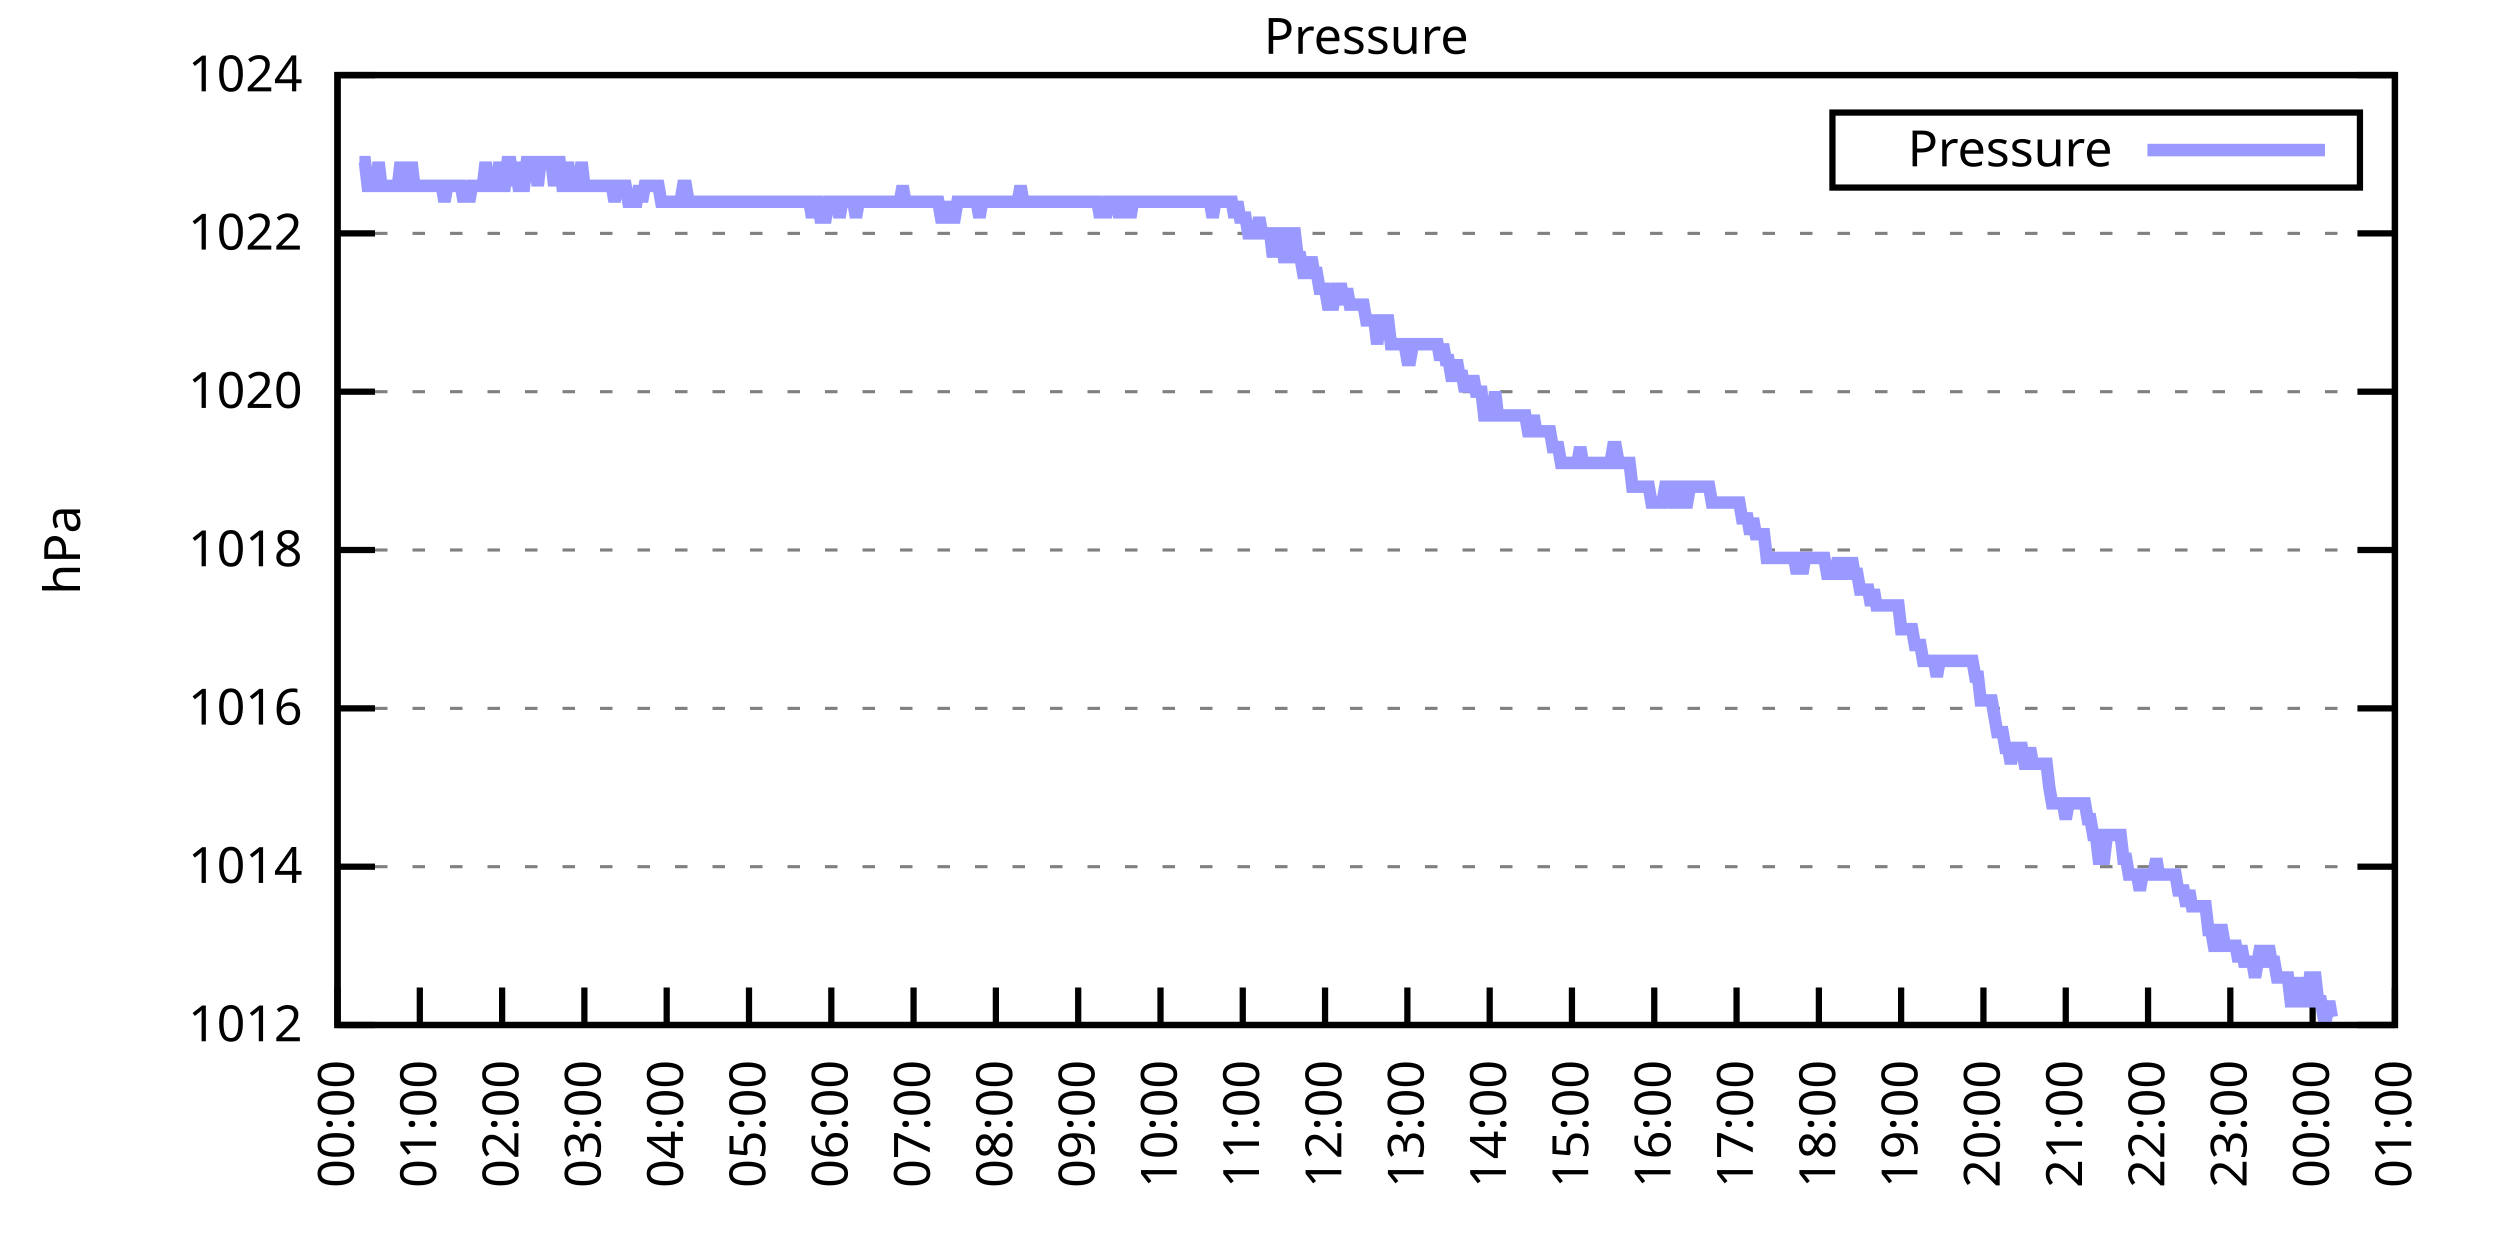
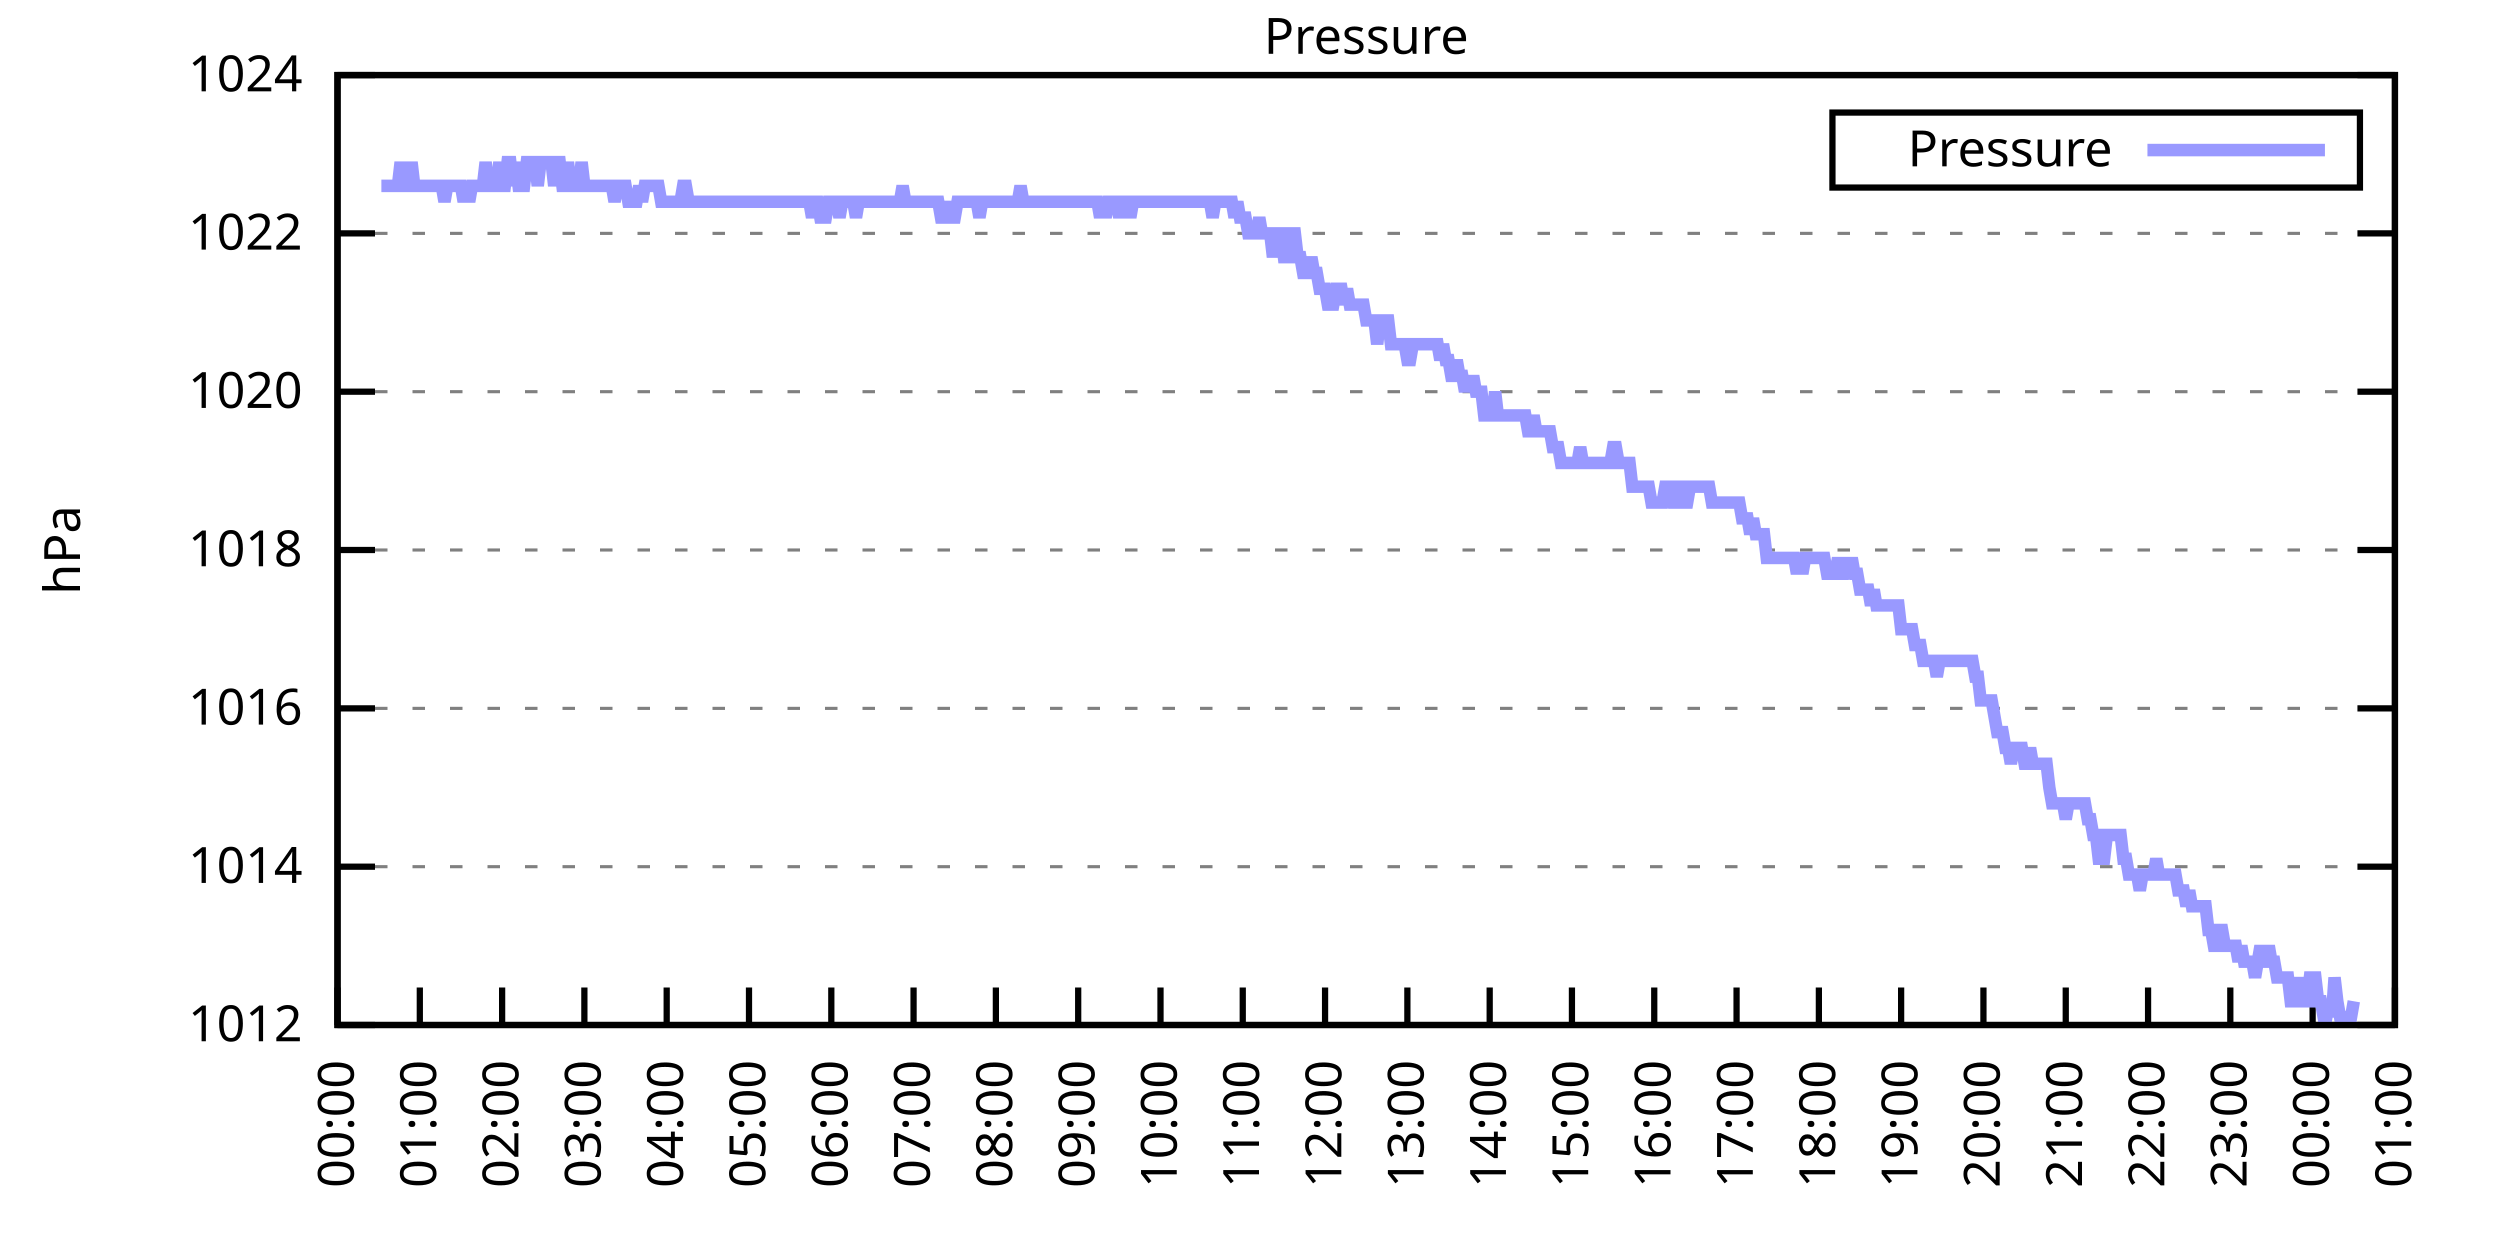
<svg xmlns="http://www.w3.org/2000/svg" xmlns:xlink="http://www.w3.org/1999/xlink" width="400" height="200" viewBox="0 0 400 200">
  <g id="gnuplot_canvas">
    <rect x="0" y="0" width="400" height="200" fill="none" />
    <defs>
      <circle id="gpDot" r="0.5" stroke-width="0.5" stroke="currentColor" />
      <path id="gpPt0" stroke-width="0.333" stroke="currentColor" d="M-1,0 h2 M0,-1 v2" />
      <path id="gpPt1" stroke-width="0.333" stroke="currentColor" d="M-1,-1 L1,1 M1,-1 L-1,1" />
      <path id="gpPt2" stroke-width="0.333" stroke="currentColor" d="M-1,0 L1,0 M0,-1 L0,1 M-1,-1 L1,1 M-1,1 L1,-1" />
      <rect id="gpPt3" stroke-width="0.333" stroke="currentColor" x="-1" y="-1" width="2" height="2" />
      <rect id="gpPt4" stroke-width="0.333" stroke="currentColor" fill="currentColor" x="-1" y="-1" width="2" height="2" />
      <circle id="gpPt5" stroke-width="0.333" stroke="currentColor" cx="0" cy="0" r="1" />
      <use xlink:href="#gpPt5" id="gpPt6" fill="currentColor" stroke="none" />
      <path id="gpPt7" stroke-width="0.333" stroke="currentColor" d="M0,-1.33 L-1.33,0.67 L1.33,0.67 z" />
      <use xlink:href="#gpPt7" id="gpPt8" fill="currentColor" stroke="none" />
      <use xlink:href="#gpPt7" id="gpPt9" stroke="currentColor" transform="rotate(180)" />
      <use xlink:href="#gpPt9" id="gpPt10" fill="currentColor" stroke="none" />
      <use xlink:href="#gpPt3" id="gpPt11" stroke="currentColor" transform="rotate(45)" />
      <use xlink:href="#gpPt11" id="gpPt12" fill="currentColor" stroke="none" />
      <path id="gpPt13" stroke-width="0.333" stroke="currentColor" d="M0,1.330 L1.265,0.411 L0.782,-1.067 L-0.782,-1.076 L-1.265,0.411 z" />
      <use xlink:href="#gpPt13" id="gpPt14" fill="currentColor" stroke="none" />
      <filter id="textbox" filterUnits="objectBoundingBox" x="0" y="0" height="1" width="1">
        <feFlood flood-color="white" flood-opacity="1" result="bgnd" />
        <feComposite in="SourceGraphic" in2="bgnd" operator="atop" />
      </filter>
      <filter id="greybox" filterUnits="objectBoundingBox" x="0" y="0" height="1" width="1">
        <feFlood flood-color="lightgrey" flood-opacity="1" result="grey" />
        <feComposite in="SourceGraphic" in2="grey" operator="atop" />
      </filter>
    </defs>
    <g fill="none" color="white" stroke="currentColor" stroke-width="1.00" stroke-linecap="butt" stroke-linejoin="miter">
</g>
    <g fill="none" color="black" stroke="currentColor" stroke-width="1.00" stroke-linecap="butt" stroke-linejoin="miter">
      <g stroke="none" shape-rendering="crispEdges">
        <polygon fill="rgb(255, 255, 255)" points="54.00,164.00 383.18,164.00 383.18,12.02 54.00,12.02 " />
      </g>
    </g>
    <g fill="none" color="black" stroke="currentColor" stroke-width="1.00" stroke-linecap="butt" stroke-linejoin="miter">
</g>
    <g fill="none" color="black" stroke="black" stroke-width="0.50" stroke-linecap="butt" stroke-linejoin="miter">
</g>
    <g fill="none" color="gray" stroke="currentColor" stroke-width="0.50" stroke-linecap="butt" stroke-linejoin="miter">
      <path stroke="gray" stroke-dasharray="2,4" class="gridline" d="M54.00,164.00 L383.19,164.00  " />
    </g>
    <g fill="none" color="gray" stroke="gray" stroke-width="1.00" stroke-linecap="butt" stroke-linejoin="miter">
</g>
    <g fill="none" color="black" stroke="currentColor" stroke-width="1.00" stroke-linecap="butt" stroke-linejoin="miter">
      <path stroke="black" d="M54.00,164.00 L60.00,164.00 M383.19,164.00 L377.19,164.00  " />
      <g transform="translate(48.40,166.60)" stroke="none" fill="black" font-family="Sans" font-size="8.00" text-anchor="end">
        <text>
          <tspan font-family="Sans"> 1012</tspan>
        </text>
      </g>
    </g>
    <g fill="none" color="black" stroke="currentColor" stroke-width="1.00" stroke-linecap="butt" stroke-linejoin="miter">
</g>
    <g fill="none" color="black" stroke="black" stroke-width="0.50" stroke-linecap="butt" stroke-linejoin="miter">
</g>
    <g fill="none" color="gray" stroke="currentColor" stroke-width="0.50" stroke-linecap="butt" stroke-linejoin="miter">
      <path stroke="gray" stroke-dasharray="2,4" class="gridline" d="M54.00,138.67 L383.19,138.67  " />
    </g>
    <g fill="none" color="gray" stroke="gray" stroke-width="1.00" stroke-linecap="butt" stroke-linejoin="miter">
</g>
    <g fill="none" color="black" stroke="currentColor" stroke-width="1.00" stroke-linecap="butt" stroke-linejoin="miter">
      <path stroke="black" d="M54.00,138.67 L60.00,138.67 M383.19,138.67 L377.19,138.67  " />
      <g transform="translate(48.40,141.27)" stroke="none" fill="black" font-family="Sans" font-size="8.00" text-anchor="end">
        <text>
          <tspan font-family="Sans"> 1014</tspan>
        </text>
      </g>
    </g>
    <g fill="none" color="black" stroke="currentColor" stroke-width="1.00" stroke-linecap="butt" stroke-linejoin="miter">
</g>
    <g fill="none" color="black" stroke="black" stroke-width="0.50" stroke-linecap="butt" stroke-linejoin="miter">
</g>
    <g fill="none" color="gray" stroke="currentColor" stroke-width="0.50" stroke-linecap="butt" stroke-linejoin="miter">
      <path stroke="gray" stroke-dasharray="2,4" class="gridline" d="M54.00,113.34 L383.19,113.34  " />
    </g>
    <g fill="none" color="gray" stroke="gray" stroke-width="1.00" stroke-linecap="butt" stroke-linejoin="miter">
</g>
    <g fill="none" color="black" stroke="currentColor" stroke-width="1.00" stroke-linecap="butt" stroke-linejoin="miter">
      <path stroke="black" d="M54.00,113.34 L60.00,113.34 M383.19,113.34 L377.19,113.34  " />
      <g transform="translate(48.40,115.94)" stroke="none" fill="black" font-family="Sans" font-size="8.00" text-anchor="end">
        <text>
          <tspan font-family="Sans"> 1016</tspan>
        </text>
      </g>
    </g>
    <g fill="none" color="black" stroke="currentColor" stroke-width="1.00" stroke-linecap="butt" stroke-linejoin="miter">
</g>
    <g fill="none" color="black" stroke="black" stroke-width="0.50" stroke-linecap="butt" stroke-linejoin="miter">
</g>
    <g fill="none" color="gray" stroke="currentColor" stroke-width="0.50" stroke-linecap="butt" stroke-linejoin="miter">
      <path stroke="gray" stroke-dasharray="2,4" class="gridline" d="M54.00,88.00 L383.19,88.00  " />
    </g>
    <g fill="none" color="gray" stroke="gray" stroke-width="1.00" stroke-linecap="butt" stroke-linejoin="miter">
</g>
    <g fill="none" color="black" stroke="currentColor" stroke-width="1.00" stroke-linecap="butt" stroke-linejoin="miter">
      <path stroke="black" d="M54.00,88.00 L60.00,88.00 M383.19,88.00 L377.19,88.00  " />
      <g transform="translate(48.40,90.60)" stroke="none" fill="black" font-family="Sans" font-size="8.00" text-anchor="end">
        <text>
          <tspan font-family="Sans"> 1018</tspan>
        </text>
      </g>
    </g>
    <g fill="none" color="black" stroke="currentColor" stroke-width="1.00" stroke-linecap="butt" stroke-linejoin="miter">
</g>
    <g fill="none" color="black" stroke="black" stroke-width="0.50" stroke-linecap="butt" stroke-linejoin="miter">
</g>
    <g fill="none" color="gray" stroke="currentColor" stroke-width="0.50" stroke-linecap="butt" stroke-linejoin="miter">
      <path stroke="gray" stroke-dasharray="2,4" class="gridline" d="M54.00,62.67 L383.19,62.67  " />
    </g>
    <g fill="none" color="gray" stroke="gray" stroke-width="1.00" stroke-linecap="butt" stroke-linejoin="miter">
</g>
    <g fill="none" color="black" stroke="currentColor" stroke-width="1.00" stroke-linecap="butt" stroke-linejoin="miter">
      <path stroke="black" d="M54.00,62.67 L60.00,62.67 M383.19,62.67 L377.19,62.67  " />
      <g transform="translate(48.40,65.27)" stroke="none" fill="black" font-family="Sans" font-size="8.00" text-anchor="end">
        <text>
          <tspan font-family="Sans"> 1020</tspan>
        </text>
      </g>
    </g>
    <g fill="none" color="black" stroke="currentColor" stroke-width="1.00" stroke-linecap="butt" stroke-linejoin="miter">
</g>
    <g fill="none" color="black" stroke="black" stroke-width="0.50" stroke-linecap="butt" stroke-linejoin="miter">
</g>
    <g fill="none" color="gray" stroke="currentColor" stroke-width="0.50" stroke-linecap="butt" stroke-linejoin="miter">
      <path stroke="gray" stroke-dasharray="2,4" class="gridline" d="M54.00,37.34 L383.19,37.34  " />
    </g>
    <g fill="none" color="gray" stroke="gray" stroke-width="1.00" stroke-linecap="butt" stroke-linejoin="miter">
</g>
    <g fill="none" color="black" stroke="currentColor" stroke-width="1.00" stroke-linecap="butt" stroke-linejoin="miter">
      <path stroke="black" d="M54.00,37.34 L60.00,37.34 M383.19,37.34 L377.19,37.34  " />
      <g transform="translate(48.40,39.94)" stroke="none" fill="black" font-family="Sans" font-size="8.00" text-anchor="end">
        <text>
          <tspan font-family="Sans"> 1022</tspan>
        </text>
      </g>
    </g>
    <g fill="none" color="black" stroke="currentColor" stroke-width="1.00" stroke-linecap="butt" stroke-linejoin="miter">
</g>
    <g fill="none" color="black" stroke="black" stroke-width="0.50" stroke-linecap="butt" stroke-linejoin="miter">
</g>
    <g fill="none" color="gray" stroke="currentColor" stroke-width="0.50" stroke-linecap="butt" stroke-linejoin="miter">
      <path stroke="gray" stroke-dasharray="2,4" class="gridline" d="M54.00,12.01 L383.19,12.01  " />
    </g>
    <g fill="none" color="gray" stroke="gray" stroke-width="1.00" stroke-linecap="butt" stroke-linejoin="miter">
</g>
    <g fill="none" color="black" stroke="currentColor" stroke-width="1.00" stroke-linecap="butt" stroke-linejoin="miter">
      <path stroke="black" d="M54.00,12.01 L60.00,12.01 M383.19,12.01 L377.19,12.01  " />
      <g transform="translate(48.40,14.61)" stroke="none" fill="black" font-family="Sans" font-size="8.00" text-anchor="end">
        <text>
          <tspan font-family="Sans"> 1024</tspan>
        </text>
      </g>
    </g>
    <g fill="none" color="black" stroke="currentColor" stroke-width="1.00" stroke-linecap="butt" stroke-linejoin="miter">
      <path stroke="black" d="M54.00,164.00 L54.00,158.00  " />
      <g transform="translate(56.60,169.60) rotate(270.00)" stroke="none" fill="black" font-family="Sans" font-size="8.00" text-anchor="end">
        <text>
          <tspan font-family="Sans">00:00</tspan>
        </text>
      </g>
    </g>
    <g fill="none" color="black" stroke="currentColor" stroke-width="1.00" stroke-linecap="butt" stroke-linejoin="miter">
      <path stroke="black" d="M67.17,164.00 L67.17,158.00  " />
      <g transform="translate(69.77,169.60) rotate(270.00)" stroke="none" fill="black" font-family="Sans" font-size="8.00" text-anchor="end">
        <text>
          <tspan font-family="Sans">01:00</tspan>
        </text>
      </g>
    </g>
    <g fill="none" color="black" stroke="currentColor" stroke-width="1.00" stroke-linecap="butt" stroke-linejoin="miter">
      <path stroke="black" d="M80.34,164.00 L80.34,158.00  " />
      <g transform="translate(82.94,169.60) rotate(270.00)" stroke="none" fill="black" font-family="Sans" font-size="8.00" text-anchor="end">
        <text>
          <tspan font-family="Sans">02:00</tspan>
        </text>
      </g>
    </g>
    <g fill="none" color="black" stroke="currentColor" stroke-width="1.00" stroke-linecap="butt" stroke-linejoin="miter">
      <path stroke="black" d="M93.50,164.00 L93.50,158.00  " />
      <g transform="translate(96.10,169.60) rotate(270.00)" stroke="none" fill="black" font-family="Sans" font-size="8.00" text-anchor="end">
        <text>
          <tspan font-family="Sans">03:00</tspan>
        </text>
      </g>
    </g>
    <g fill="none" color="black" stroke="currentColor" stroke-width="1.00" stroke-linecap="butt" stroke-linejoin="miter">
      <path stroke="black" d="M106.67,164.00 L106.67,158.00  " />
      <g transform="translate(109.27,169.60) rotate(270.00)" stroke="none" fill="black" font-family="Sans" font-size="8.00" text-anchor="end">
        <text>
          <tspan font-family="Sans">04:00</tspan>
        </text>
      </g>
    </g>
    <g fill="none" color="black" stroke="currentColor" stroke-width="1.00" stroke-linecap="butt" stroke-linejoin="miter">
      <path stroke="black" d="M119.84,164.00 L119.84,158.00  " />
      <g transform="translate(122.44,169.60) rotate(270.00)" stroke="none" fill="black" font-family="Sans" font-size="8.00" text-anchor="end">
        <text>
          <tspan font-family="Sans">05:00</tspan>
        </text>
      </g>
    </g>
    <g fill="none" color="black" stroke="currentColor" stroke-width="1.00" stroke-linecap="butt" stroke-linejoin="miter">
      <path stroke="black" d="M133.01,164.00 L133.01,158.00  " />
      <g transform="translate(135.61,169.60) rotate(270.00)" stroke="none" fill="black" font-family="Sans" font-size="8.00" text-anchor="end">
        <text>
          <tspan font-family="Sans">06:00</tspan>
        </text>
      </g>
    </g>
    <g fill="none" color="black" stroke="currentColor" stroke-width="1.00" stroke-linecap="butt" stroke-linejoin="miter">
      <path stroke="black" d="M146.17,164.00 L146.17,158.00  " />
      <g transform="translate(148.77,169.60) rotate(270.00)" stroke="none" fill="black" font-family="Sans" font-size="8.00" text-anchor="end">
        <text>
          <tspan font-family="Sans">07:00</tspan>
        </text>
      </g>
    </g>
    <g fill="none" color="black" stroke="currentColor" stroke-width="1.00" stroke-linecap="butt" stroke-linejoin="miter">
      <path stroke="black" d="M159.34,164.00 L159.34,158.00  " />
      <g transform="translate(161.94,169.60) rotate(270.00)" stroke="none" fill="black" font-family="Sans" font-size="8.00" text-anchor="end">
        <text>
          <tspan font-family="Sans">08:00</tspan>
        </text>
      </g>
    </g>
    <g fill="none" color="black" stroke="currentColor" stroke-width="1.00" stroke-linecap="butt" stroke-linejoin="miter">
      <path stroke="black" d="M172.51,164.00 L172.51,158.00  " />
      <g transform="translate(175.11,169.60) rotate(270.00)" stroke="none" fill="black" font-family="Sans" font-size="8.00" text-anchor="end">
        <text>
          <tspan font-family="Sans">09:00</tspan>
        </text>
      </g>
    </g>
    <g fill="none" color="black" stroke="currentColor" stroke-width="1.00" stroke-linecap="butt" stroke-linejoin="miter">
      <path stroke="black" d="M185.68,164.00 L185.68,158.00  " />
      <g transform="translate(188.28,169.60) rotate(270.00)" stroke="none" fill="black" font-family="Sans" font-size="8.00" text-anchor="end">
        <text>
          <tspan font-family="Sans">10:00</tspan>
        </text>
      </g>
    </g>
    <g fill="none" color="black" stroke="currentColor" stroke-width="1.00" stroke-linecap="butt" stroke-linejoin="miter">
      <path stroke="black" d="M198.84,164.00 L198.84,158.00  " />
      <g transform="translate(201.44,169.60) rotate(270.00)" stroke="none" fill="black" font-family="Sans" font-size="8.00" text-anchor="end">
        <text>
          <tspan font-family="Sans">11:00</tspan>
        </text>
      </g>
    </g>
    <g fill="none" color="black" stroke="currentColor" stroke-width="1.00" stroke-linecap="butt" stroke-linejoin="miter">
      <path stroke="black" d="M212.01,164.00 L212.01,158.00  " />
      <g transform="translate(214.61,169.60) rotate(270.00)" stroke="none" fill="black" font-family="Sans" font-size="8.00" text-anchor="end">
        <text>
          <tspan font-family="Sans">12:00</tspan>
        </text>
      </g>
    </g>
    <g fill="none" color="black" stroke="currentColor" stroke-width="1.00" stroke-linecap="butt" stroke-linejoin="miter">
      <path stroke="black" d="M225.18,164.00 L225.18,158.00  " />
      <g transform="translate(227.78,169.60) rotate(270.00)" stroke="none" fill="black" font-family="Sans" font-size="8.00" text-anchor="end">
        <text>
          <tspan font-family="Sans">13:00</tspan>
        </text>
      </g>
    </g>
    <g fill="none" color="black" stroke="currentColor" stroke-width="1.00" stroke-linecap="butt" stroke-linejoin="miter">
      <path stroke="black" d="M238.35,164.00 L238.35,158.00  " />
      <g transform="translate(240.95,169.60) rotate(270.00)" stroke="none" fill="black" font-family="Sans" font-size="8.00" text-anchor="end">
        <text>
          <tspan font-family="Sans">14:00</tspan>
        </text>
      </g>
    </g>
    <g fill="none" color="black" stroke="currentColor" stroke-width="1.00" stroke-linecap="butt" stroke-linejoin="miter">
      <path stroke="black" d="M251.51,164.00 L251.51,158.00  " />
      <g transform="translate(254.11,169.60) rotate(270.00)" stroke="none" fill="black" font-family="Sans" font-size="8.00" text-anchor="end">
        <text>
          <tspan font-family="Sans">15:00</tspan>
        </text>
      </g>
    </g>
    <g fill="none" color="black" stroke="currentColor" stroke-width="1.00" stroke-linecap="butt" stroke-linejoin="miter">
      <path stroke="black" d="M264.68,164.00 L264.68,158.00  " />
      <g transform="translate(267.28,169.60) rotate(270.00)" stroke="none" fill="black" font-family="Sans" font-size="8.00" text-anchor="end">
        <text>
          <tspan font-family="Sans">16:00</tspan>
        </text>
      </g>
    </g>
    <g fill="none" color="black" stroke="currentColor" stroke-width="1.00" stroke-linecap="butt" stroke-linejoin="miter">
      <path stroke="black" d="M277.85,164.00 L277.85,158.00  " />
      <g transform="translate(280.45,169.60) rotate(270.00)" stroke="none" fill="black" font-family="Sans" font-size="8.00" text-anchor="end">
        <text>
          <tspan font-family="Sans">17:00</tspan>
        </text>
      </g>
    </g>
    <g fill="none" color="black" stroke="currentColor" stroke-width="1.00" stroke-linecap="butt" stroke-linejoin="miter">
      <path stroke="black" d="M291.02,164.00 L291.02,158.00  " />
      <g transform="translate(293.62,169.60) rotate(270.00)" stroke="none" fill="black" font-family="Sans" font-size="8.00" text-anchor="end">
        <text>
          <tspan font-family="Sans">18:00</tspan>
        </text>
      </g>
    </g>
    <g fill="none" color="black" stroke="currentColor" stroke-width="1.00" stroke-linecap="butt" stroke-linejoin="miter">
      <path stroke="black" d="M304.18,164.00 L304.18,158.00  " />
      <g transform="translate(306.78,169.60) rotate(270.00)" stroke="none" fill="black" font-family="Sans" font-size="8.00" text-anchor="end">
        <text>
          <tspan font-family="Sans">19:00</tspan>
        </text>
      </g>
    </g>
    <g fill="none" color="black" stroke="currentColor" stroke-width="1.00" stroke-linecap="butt" stroke-linejoin="miter">
      <path stroke="black" d="M317.35,164.00 L317.35,158.00  " />
      <g transform="translate(319.95,169.60) rotate(270.00)" stroke="none" fill="black" font-family="Sans" font-size="8.00" text-anchor="end">
        <text>
          <tspan font-family="Sans">20:00</tspan>
        </text>
      </g>
    </g>
    <g fill="none" color="black" stroke="currentColor" stroke-width="1.00" stroke-linecap="butt" stroke-linejoin="miter">
      <path stroke="black" d="M330.52,164.00 L330.52,158.00  " />
      <g transform="translate(333.12,169.60) rotate(270.00)" stroke="none" fill="black" font-family="Sans" font-size="8.00" text-anchor="end">
        <text>
          <tspan font-family="Sans">21:00</tspan>
        </text>
      </g>
    </g>
    <g fill="none" color="black" stroke="currentColor" stroke-width="1.00" stroke-linecap="butt" stroke-linejoin="miter">
      <path stroke="black" d="M343.69,164.00 L343.69,158.00  " />
      <g transform="translate(346.29,169.60) rotate(270.00)" stroke="none" fill="black" font-family="Sans" font-size="8.00" text-anchor="end">
        <text>
          <tspan font-family="Sans">22:00</tspan>
        </text>
      </g>
    </g>
    <g fill="none" color="black" stroke="currentColor" stroke-width="1.00" stroke-linecap="butt" stroke-linejoin="miter">
      <path stroke="black" d="M356.85,164.00 L356.85,158.00  " />
      <g transform="translate(359.45,169.60) rotate(270.00)" stroke="none" fill="black" font-family="Sans" font-size="8.00" text-anchor="end">
        <text>
          <tspan font-family="Sans">23:00</tspan>
        </text>
      </g>
    </g>
    <g fill="none" color="black" stroke="currentColor" stroke-width="1.00" stroke-linecap="butt" stroke-linejoin="miter">
      <path stroke="black" d="M370.02,164.00 L370.02,158.00  " />
      <g transform="translate(372.62,169.60) rotate(270.00)" stroke="none" fill="black" font-family="Sans" font-size="8.00" text-anchor="end">
        <text>
          <tspan font-family="Sans">00:00</tspan>
        </text>
      </g>
    </g>
    <g fill="none" color="black" stroke="currentColor" stroke-width="1.00" stroke-linecap="butt" stroke-linejoin="miter">
      <path stroke="black" d="M383.19,164.00 L383.19,158.00  " />
      <g transform="translate(385.79,169.60) rotate(270.00)" stroke="none" fill="black" font-family="Sans" font-size="8.00" text-anchor="end">
        <text>
          <tspan font-family="Sans">01:00</tspan>
        </text>
      </g>
    </g>
    <g fill="none" color="black" stroke="currentColor" stroke-width="1.00" stroke-linecap="butt" stroke-linejoin="miter">
</g>
    <g fill="none" color="black" stroke="currentColor" stroke-width="1.00" stroke-linecap="butt" stroke-linejoin="miter">
      <path stroke="black" d="M54.00,12.01 L54.00,164.00 L383.19,164.00 L383.19,12.01 L54.00,12.01 Z  " />
    </g>
    <g fill="none" color="black" stroke="currentColor" stroke-width="1.00" stroke-linecap="butt" stroke-linejoin="miter">
</g>
    <g fill="none" color="black" stroke="currentColor" stroke-width="1.00" stroke-linecap="butt" stroke-linejoin="miter">
      <path stroke="black" d="M293.19,30.01 L293.19,18.01 L377.59,18.01 L377.59,30.01 L293.19,30.01 Z  " />
    </g>
    <g id="Pressure_plot_1">
      <g fill="none" color="white" stroke="black" stroke-width="2.00" stroke-linecap="butt" stroke-linejoin="miter">
</g>
      <g fill="none" color="black" stroke="currentColor" stroke-width="2.00" stroke-linecap="butt" stroke-linejoin="miter">
        <g transform="translate(337.99,26.61)" stroke="none" fill="black" font-family="Sans" font-size="8.00" text-anchor="end">
          <text>
            <tspan font-family="Sans">Pressure</tspan>
          </text>
        </g>
      </g>
      <g fill="none" color="black" stroke="currentColor" stroke-width="2.00" stroke-linecap="butt" stroke-linejoin="miter">
-         <path stroke="rgb(153, 153, 255)" d="M343.59,24.01 L371.99,24.01 M57.51,25.94 L57.95,25.94 L58.39,25.94 L58.83,29.74 L59.27,29.74 L59.71,29.74   L60.14,29.74 L60.58,25.94 L61.02,29.74 L61.46,29.74 L61.90,29.74 L62.34,29.74 L62.78,29.74 L63.22,29.74   L63.66,29.74 L64.10,25.94 L64.53,29.74 L64.97,29.74 L65.41,29.74 L65.85,25.94 L66.29,29.74 L66.73,29.74   L67.17,29.74 L67.61,29.74 L68.05,29.74 L68.48,29.74 L68.92,29.74 L69.36,29.74 L69.80,29.74 L70.24,29.74   L70.68,29.74 L71.12,32.28 L71.56,29.74 L72.00,29.74 L72.43,29.74 L72.87,29.74 L73.31,29.74 L73.75,29.74   L74.19,32.28 L74.63,29.74 L75.07,32.28 L75.51,29.74 L75.95,29.74 L76.38,29.74 L76.82,29.74 L77.26,29.74   L77.70,25.94 L78.14,29.74 L78.58,29.74 L79.02,29.74 L79.46,29.74 L79.90,25.94 L80.34,29.74 L80.77,29.74   L81.21,25.94 L81.65,25.94 L82.09,29.74 L82.53,25.94 L82.97,29.74 L83.41,29.74 L83.85,29.74 L84.29,25.94   L84.72,25.94 L85.16,25.94 L85.60,25.94 L86.04,29.74 L86.48,25.94 L86.92,25.94 L87.36,25.94 L87.80,25.94   L88.24,25.94 L88.67,29.74 L89.11,25.94 L89.55,25.94 L89.99,29.74 L90.43,29.74 L90.87,25.94 L91.31,29.74   L91.75,29.74 L92.19,29.74 L92.62,29.74 L93.06,25.94 L93.50,29.74 L93.94,29.74 L94.38,29.74 L94.82,29.74   L95.26,29.74 L95.70,29.74 L96.14,29.74 L96.58,29.74 L97.01,29.74 L97.45,29.74 L97.89,29.74 L98.33,32.28   L98.77,29.74 L99.21,29.74 L99.65,29.74 L100.09,29.74 L100.53,32.28 L100.96,32.28 L101.40,32.28 L101.84,32.28   L102.28,29.74 L102.72,32.28 L103.16,29.74 L103.60,29.74 L104.04,29.74 L104.48,29.74 L104.91,29.74 L105.35,29.74   L105.79,32.28 L106.23,32.28 L106.67,32.28 L107.11,32.28 L107.55,32.28 L107.99,32.28 L108.43,32.28 L108.87,32.28   L109.30,29.74 L109.74,29.74 L110.18,32.28 L110.62,32.28 L111.06,32.28 L111.50,32.28 L111.94,32.28 L112.38,32.28   L112.82,32.28 L113.25,32.28 L113.69,32.28 L114.13,32.28 L114.57,32.28 L115.01,32.28 L115.45,32.28 L115.89,32.28   L116.33,32.28 L116.77,32.28 L117.20,32.28 L117.64,32.28 L118.08,32.28 L118.52,32.28 L118.96,32.28 L119.40,32.28   L119.84,32.28 L120.28,32.28 L120.72,32.28 L121.15,32.28 L121.59,32.28 L122.03,32.28 L122.47,32.28 L122.91,32.28   L123.35,32.28 L123.79,32.28 L124.23,32.28 L124.67,32.28 L125.11,32.28 L125.54,32.28 L125.98,32.28 L126.42,32.28   L126.86,32.28 L127.30,32.28 L127.74,32.28 L128.18,32.28 L128.62,32.28 L129.06,32.28 L129.49,32.28 L129.93,34.81   L130.37,32.28 L130.81,32.28 L131.25,34.81 L131.69,34.81 L132.13,34.81 L132.57,32.28 L133.01,32.28 L133.44,32.28   L133.88,32.28 L134.32,34.81 L134.76,32.28 L135.20,32.28 L135.64,32.28 L136.08,32.28 L136.52,32.28 L136.96,34.81   L137.39,32.28 L137.83,32.28 L138.27,32.28 L138.71,32.28 L139.15,32.28 L139.59,32.28 L140.03,32.28 L140.47,32.28   L140.91,32.28 L141.35,32.28 L141.78,32.28 L142.22,32.28 L142.66,32.28 L143.10,32.28 L143.54,32.28 L143.98,32.28   L144.42,29.74 L144.86,32.28 L145.30,32.28 L145.73,32.28 L146.17,32.28 L146.61,32.28 L147.05,32.28 L147.49,32.28   L147.93,32.28 L148.37,32.28 L148.81,32.28 L149.25,32.28 L149.68,32.28 L150.12,32.28 L150.56,34.81 L151.00,34.81   L151.44,32.28 L151.88,34.81 L152.32,34.81 L152.76,34.81 L153.20,32.28 L153.63,32.28 L154.07,32.28 L154.51,32.28   L154.95,32.28 L155.39,32.28 L155.83,32.28 L156.27,32.28 L156.71,34.81 L157.15,32.28 L157.59,32.28 L158.02,32.28   L158.46,32.28 L158.90,32.28 L159.34,32.28 L159.78,32.28 L160.22,32.28 L160.66,32.28 L161.10,32.28 L161.54,32.28   L161.97,32.28 L162.41,32.28 L162.85,32.28 L163.29,29.74 L163.73,32.28 L164.17,32.28 L164.61,32.28 L165.05,32.28   L165.49,32.28 L165.92,32.28 L166.36,32.28 L166.80,32.28 L167.24,32.28 L167.68,32.28 L168.12,32.28 L168.56,32.28   L169.00,32.28 L169.44,32.28 L169.87,32.28 L170.31,32.28 L170.75,32.28 L171.19,32.28 L171.63,32.28 L172.07,32.28   L172.51,32.28 L172.95,32.28 L173.39,32.28 L173.83,32.28 L174.26,32.28 L174.70,32.28 L175.14,32.28 L175.58,32.28   L176.02,34.81 L176.46,32.28 L176.90,34.81 L177.34,32.28 L177.78,32.28 L178.21,32.28 L178.65,32.28 L179.09,34.81   L179.53,32.28 L179.97,32.28 L180.41,32.28 L180.85,34.81 L181.29,32.28 L181.73,32.28 L182.16,32.28 L182.60,32.28   L183.04,32.28 L183.48,32.28 L183.92,32.28 L184.36,32.28 L184.80,32.28 L185.24,32.28 L185.68,32.28 L186.11,32.28   L186.55,32.28 L186.99,32.28 L187.43,32.28 L187.87,32.28 L188.31,32.28 L188.75,32.28 L189.19,32.28 L189.63,32.28   L190.07,32.28 L190.50,32.28 L190.94,32.28 L191.38,32.28 L191.82,32.28 L192.26,32.28 L192.70,32.28 L193.14,32.28   L193.58,32.28 L194.02,34.81 L194.45,32.28 L194.89,32.28 L195.33,32.28 L195.77,32.28 L196.21,32.28 L196.65,32.28   L197.09,32.28 L197.53,34.81 L197.97,32.28 L198.40,34.81 L198.84,34.81 L199.28,34.81 L199.72,37.34 L200.16,37.34   L200.60,37.34 L201.04,37.34 L201.48,34.81 L201.92,37.34 L202.35,37.34 L202.79,37.34 L203.23,37.34 L203.67,41.14   L204.11,37.34 L204.55,37.34 L204.99,37.34 L205.43,41.14 L205.87,41.14 L206.31,37.34 L206.74,37.34 L207.18,37.34   L207.62,41.14 L208.06,41.14 L208.50,43.67 L208.94,43.67 L209.38,43.67 L209.82,41.14 L210.26,43.67 L210.69,43.67   L211.13,46.21 L211.57,46.21 L212.01,46.21 L212.45,48.74 L212.89,48.74 L213.33,48.74 L213.77,46.21 L214.21,46.21   L214.64,46.21 L215.08,48.74 L215.52,46.21 L215.96,48.74 L216.40,48.74 L216.84,48.74 L217.28,48.74 L217.72,48.74   L218.16,48.74 L218.60,51.27 L219.03,51.27 L219.47,51.27 L219.91,51.27 L220.35,55.07 L220.79,51.27 L221.23,51.27   L221.67,51.27 L222.11,51.27 L222.55,55.07 L222.98,55.07 L223.42,55.07 L223.86,55.07 L224.30,55.07 L224.74,55.07   L225.18,57.61 L225.62,57.61 L226.06,55.07 L226.50,55.07 L226.93,55.07 L227.37,55.07 L227.81,55.07 L228.25,55.07   L228.69,55.07 L229.13,55.07 L229.57,55.07 L230.01,55.07 L230.45,57.61 L230.88,55.07 L231.32,57.61 L231.76,57.61   L232.20,60.14 L232.64,60.14 L233.08,57.61 L233.52,60.14 L233.96,60.14 L234.40,62.67 L234.84,60.14 L235.27,62.67   L235.71,60.14 L236.15,62.67 L236.59,62.67 L237.03,62.67 L237.47,66.47 L237.91,66.47 L238.35,66.47 L238.79,66.47   L239.22,62.67 L239.66,66.47 L240.10,66.47 L240.54,66.47 L240.98,66.47 L241.42,66.47 L241.86,66.47 L242.30,66.47   L242.74,66.47 L243.17,66.47 L243.61,66.47 L244.05,66.47 L244.49,69.01 L244.93,69.01 L245.37,66.47 L245.81,69.01   L246.25,69.01 L246.69,69.01 L247.12,69.01 L247.56,69.01 L248.00,69.01 L248.44,71.54 L248.88,71.54 L249.32,71.54   L249.76,74.07 L250.20,74.07 L250.64,74.07 L251.08,74.07 L251.51,74.07 L251.95,74.07 L252.39,74.07 L252.83,71.54   L253.27,74.07 L253.71,74.07 L254.15,74.07 L254.59,74.07 L255.03,74.07 L255.46,74.07 L255.90,74.07 L256.34,74.07   L256.78,74.07 L257.22,74.07 L257.66,74.07 L258.10,71.54 L258.54,71.54 L258.98,74.07 L259.41,74.07 L259.85,74.07   L260.29,74.07 L260.73,74.07 L261.17,77.87 L261.61,77.87 L262.05,77.87 L262.49,77.87 L262.93,77.87 L263.36,77.87   L263.80,77.87 L264.24,80.41 L264.68,80.41 L265.12,80.41 L265.56,80.41 L266.00,80.41 L266.44,77.87 L266.88,77.87   L267.32,77.87 L267.75,80.41 L268.19,80.41 L268.63,77.87 L269.07,77.87 L269.51,80.41 L269.95,80.41 L270.39,77.87   L270.83,77.87 L271.27,77.87 L271.70,77.87 L272.14,77.87 L272.58,77.87 L273.02,77.87 L273.46,77.87 L273.90,80.41   L274.34,80.41 L274.78,80.41 L275.22,80.41 L275.65,80.41 L276.09,80.41 L276.53,80.41 L276.97,80.41 L277.41,80.41   L277.85,80.41 L278.29,80.41 L278.73,82.94 L279.17,82.94 L279.60,82.94 L280.04,85.47 L280.48,82.94 L280.92,85.47   L281.36,85.47 L281.80,85.47 L282.24,85.47 L282.68,89.27 L283.12,89.27 L283.56,89.27 L283.99,89.27 L284.43,89.27   L284.87,89.27 L285.31,89.27 L285.75,89.27 L286.19,89.27 L286.63,89.27 L287.07,89.27 L287.51,91.80 L287.94,89.27   L288.38,91.80 L288.82,89.27 L289.26,89.27 L289.70,89.27 L290.14,89.27 L290.58,89.27 L291.02,89.27 L291.46,89.27   L291.89,89.27 L292.33,91.80 L292.77,91.80 L293.21,91.80 L293.65,91.80 L294.09,89.27 L294.53,91.80 L294.97,91.80   L295.41,89.27 L295.84,91.80 L296.28,89.27 L296.72,91.80 L297.16,91.80 L297.60,94.34 L298.04,94.34 L298.48,94.34   L298.92,94.34 L299.36,96.87 L299.80,94.34 L300.23,96.87 L300.67,96.87 L301.11,96.87 L301.55,96.87 L301.99,96.87   L302.43,96.87 L302.87,96.87 L303.31,96.87 L303.75,96.87 L304.18,100.67 L304.62,100.67 L305.06,100.67 L305.50,100.67   L305.94,100.67 L306.38,103.20 L306.82,103.20 L307.26,103.20 L307.70,105.74 L308.13,105.74 L308.57,105.74 L309.01,105.74   L309.45,105.74 L309.89,108.27 L310.33,105.74 L310.77,105.74 L311.21,105.74 L311.65,105.74 L312.08,105.74 L312.52,105.74   L312.96,105.74 L313.40,105.74 L313.84,105.74 L314.28,105.74 L314.72,105.74 L315.16,105.74 L315.60,105.74 L316.04,108.27   L316.47,108.27 L316.91,112.07 L317.35,112.07 L317.79,112.07 L318.23,112.07 L318.67,112.07 L319.11,114.60 L319.55,117.14   L319.99,117.14 L320.42,117.14 L320.86,119.67 L321.30,119.67 L321.74,122.20 L322.18,119.67 L322.62,119.67 L323.06,119.67   L323.50,119.67 L323.94,122.20 L324.37,122.20 L324.81,119.67 L325.25,122.20 L325.69,122.20 L326.13,122.20 L326.57,122.20   L327.01,122.20 L327.45,122.20 L327.89,126.00 L328.33,128.54 L328.76,128.54 L329.20,128.54 L329.64,128.54 L330.08,128.54   L330.52,131.07 L330.96,128.54 L331.40,128.54 L331.84,128.54 L332.28,128.54 L332.71,128.54 L333.15,128.54 L333.59,128.54   L334.03,131.07 L334.47,131.07 L334.91,133.60 L335.35,133.60 L335.79,137.40 L336.23,137.40 L336.66,137.40 L337.10,133.60   L337.54,133.60 L337.98,133.60 L338.42,133.60 L338.86,133.60 L339.30,133.60 L339.74,137.40 L340.18,137.40 L340.61,139.93   L341.05,139.93 L341.49,139.93 L341.93,139.93 L342.37,142.47 L342.81,139.93 L343.25,139.93 L343.69,139.93 L344.13,139.93   L344.57,139.93 L345.00,137.40 L345.44,139.93 L345.88,139.93 L346.32,139.93 L346.76,139.93 L347.20,139.93 L347.64,139.93   L348.08,139.93 L348.52,142.47 L348.95,142.47 L349.39,142.47 L349.83,145.00 L350.27,142.47 L350.71,145.00 L351.15,145.00   L351.59,145.00 L352.03,145.00 L352.47,145.00 L352.90,145.00 L353.34,148.80 L353.78,148.80 L354.22,151.33 L354.66,151.33   L355.10,148.80 L355.54,148.80 L355.98,151.33 L356.42,151.33 L356.85,151.33 L357.29,151.33 L357.73,151.33 L358.17,153.87   L358.61,151.33 L359.05,153.87 L359.49,153.87 L359.93,153.87 L360.37,153.87 L360.81,156.40 L361.24,153.87 L361.68,151.33   L362.12,153.87 L362.56,153.87 L363.00,151.33 L363.44,153.87 L363.88,153.87 L364.32,156.40 L364.76,156.40 L365.19,156.40   L365.63,156.40 L366.07,156.40 L366.51,160.20 L366.95,160.20 L367.39,156.40 L367.83,160.20 L368.27,156.40 L368.71,160.20   L369.14,160.20 L369.58,156.40 L370.02,156.40 L370.46,156.40 L370.90,160.20 L371.34,160.20 L371.78,162.73 L372.22,162.73   L372.66,160.20 L373.09,162.73  " />
+         <path stroke="rgb(153, 153, 255)" d="M343.59,24.01 L371.99,24.01 M61.02,29.74 L61.46,29.74 L61.90,29.74 L62.34,29.74 L62.78,29.74 L63.22,29.74   L63.66,29.74 L64.10,25.94 L64.53,29.74 L64.97,29.74 L65.41,29.74 L65.85,25.94 L66.29,29.74 L66.73,29.74   L67.17,29.74 L67.61,29.74 L68.05,29.74 L68.48,29.74 L68.92,29.74 L69.36,29.74 L69.80,29.74 L70.24,29.74   L70.68,29.74 L71.12,32.28 L71.56,29.74 L72.00,29.74 L72.43,29.74 L72.87,29.74 L73.31,29.74 L73.75,29.74   L74.19,32.28 L74.63,29.74 L75.07,32.28 L75.51,29.74 L75.95,29.74 L76.38,29.74 L76.82,29.74 L77.26,29.74   L77.70,25.94 L78.14,29.74 L78.58,29.74 L79.02,29.74 L79.46,29.74 L79.90,25.94 L80.34,29.74 L80.77,29.74   L81.21,25.94 L81.65,25.94 L82.09,29.74 L82.53,25.94 L82.97,29.74 L83.41,29.74 L83.85,29.74 L84.29,25.94   L84.72,25.94 L85.16,25.94 L85.60,25.94 L86.04,29.74 L86.48,25.94 L86.92,25.94 L87.36,25.94 L87.80,25.94   L88.24,25.94 L88.67,29.74 L89.11,25.94 L89.55,25.94 L89.99,29.74 L90.43,29.74 L90.87,25.94 L91.31,29.74   L91.75,29.74 L92.19,29.74 L92.62,29.74 L93.06,25.94 L93.50,29.74 L93.94,29.74 L94.38,29.74 L94.82,29.74   L95.26,29.74 L95.70,29.74 L96.14,29.74 L96.58,29.74 L97.01,29.74 L97.45,29.74 L97.89,29.74 L98.33,32.28   L98.77,29.74 L99.21,29.74 L99.65,29.74 L100.09,29.74 L100.53,32.28 L100.96,32.28 L101.40,32.28 L101.84,32.28   L102.28,29.74 L102.72,32.28 L103.16,29.74 L103.60,29.74 L104.04,29.74 L104.48,29.74 L104.91,29.74 L105.35,29.74   L105.79,32.28 L106.23,32.28 L106.67,32.28 L107.11,32.28 L107.55,32.28 L107.99,32.28 L108.43,32.28 L108.87,32.28   L109.30,29.74 L109.74,29.74 L110.18,32.28 L110.62,32.28 L111.06,32.28 L111.50,32.28 L111.94,32.28 L112.38,32.28   L112.82,32.28 L113.25,32.28 L113.69,32.28 L114.13,32.28 L114.57,32.28 L115.01,32.28 L115.45,32.28 L115.89,32.28   L116.33,32.28 L116.77,32.28 L117.20,32.28 L117.64,32.28 L118.08,32.28 L118.52,32.28 L118.96,32.28 L119.40,32.28   L119.84,32.28 L120.28,32.28 L120.72,32.28 L121.15,32.28 L121.59,32.28 L122.03,32.28 L122.47,32.28 L122.91,32.28   L123.35,32.28 L123.79,32.28 L124.23,32.28 L124.67,32.28 L125.11,32.28 L125.54,32.28 L125.98,32.28 L126.42,32.28   L126.86,32.28 L127.30,32.28 L127.74,32.28 L128.18,32.28 L128.62,32.28 L129.06,32.28 L129.49,32.28 L129.93,34.81   L130.37,32.28 L130.81,32.28 L131.25,34.81 L131.69,34.81 L132.13,34.81 L132.57,32.28 L133.01,32.28 L133.44,32.28   L133.88,32.28 L134.32,34.81 L134.76,32.28 L135.20,32.28 L135.64,32.28 L136.08,32.28 L136.52,32.28 L136.96,34.81   L137.39,32.28 L137.83,32.28 L138.27,32.28 L138.71,32.28 L139.15,32.28 L139.59,32.28 L140.03,32.28 L140.47,32.28   L140.91,32.28 L141.35,32.28 L141.78,32.28 L142.22,32.28 L142.66,32.28 L143.10,32.28 L143.54,32.28 L143.98,32.28   L144.42,29.74 L144.86,32.28 L145.30,32.28 L145.73,32.28 L146.17,32.28 L146.61,32.28 L147.05,32.28 L147.49,32.28   L147.93,32.28 L148.37,32.28 L148.81,32.28 L149.25,32.28 L149.68,32.28 L150.12,32.28 L150.56,34.81 L151.00,34.81   L151.44,32.28 L151.88,34.81 L152.32,34.81 L152.76,34.81 L153.20,32.28 L153.63,32.28 L154.07,32.28 L154.51,32.28   L154.95,32.28 L155.39,32.28 L155.83,32.28 L156.27,32.28 L156.71,34.81 L157.15,32.28 L157.59,32.28 L158.02,32.28   L158.46,32.28 L158.90,32.28 L159.34,32.28 L159.78,32.28 L160.22,32.28 L160.66,32.28 L161.10,32.28 L161.54,32.28   L161.97,32.28 L162.41,32.28 L162.85,32.28 L163.29,29.74 L163.73,32.28 L164.17,32.28 L164.61,32.28 L165.05,32.28   L165.49,32.28 L165.92,32.28 L166.36,32.28 L166.80,32.28 L167.24,32.28 L167.68,32.28 L168.12,32.28 L168.56,32.28   L169.00,32.28 L169.44,32.28 L169.87,32.28 L170.31,32.28 L170.75,32.28 L171.19,32.28 L171.63,32.28 L172.07,32.28   L172.51,32.28 L172.95,32.28 L173.39,32.28 L173.83,32.28 L174.26,32.28 L174.70,32.28 L175.14,32.28 L175.58,32.28   L176.02,34.81 L176.46,32.28 L176.90,34.81 L177.34,32.28 L177.78,32.28 L178.21,32.28 L178.65,32.28 L179.09,34.81   L179.53,32.28 L179.97,32.28 L180.41,32.28 L180.85,34.81 L181.29,32.28 L181.73,32.28 L182.16,32.28 L182.60,32.28   L183.04,32.28 L183.48,32.28 L183.92,32.28 L184.36,32.28 L184.80,32.28 L185.24,32.28 L185.68,32.28 L186.11,32.28   L186.55,32.28 L186.99,32.28 L187.43,32.28 L187.87,32.28 L188.31,32.28 L188.75,32.28 L189.19,32.28 L189.63,32.28   L190.07,32.28 L190.50,32.28 L190.94,32.28 L191.38,32.28 L191.82,32.28 L192.26,32.28 L192.70,32.28 L193.14,32.28   L193.58,32.28 L194.02,34.81 L194.45,32.28 L194.89,32.28 L195.33,32.28 L195.77,32.28 L196.21,32.28 L196.65,32.28   L197.09,32.28 L197.53,34.81 L197.97,32.28 L198.40,34.81 L198.84,34.81 L199.28,34.81 L199.72,37.34 L200.16,37.34   L200.60,37.34 L201.04,37.34 L201.48,34.81 L201.92,37.34 L202.35,37.34 L202.79,37.34 L203.23,37.34 L203.67,41.14   L204.11,37.34 L204.55,37.34 L204.99,37.34 L205.43,41.14 L205.87,41.14 L206.31,37.34 L206.74,37.34 L207.18,37.34   L207.62,41.14 L208.06,41.14 L208.50,43.67 L208.94,43.67 L209.38,43.67 L209.82,41.14 L210.26,43.67 L210.69,43.67   L211.13,46.21 L211.57,46.21 L212.01,46.21 L212.45,48.74 L212.89,48.74 L213.33,48.74 L213.77,46.21 L214.21,46.21   L214.64,46.21 L215.08,48.74 L215.52,46.21 L215.96,48.74 L216.40,48.74 L216.84,48.74 L217.28,48.74 L217.72,48.74   L218.16,48.74 L218.60,51.27 L219.03,51.27 L219.47,51.27 L219.91,51.27 L220.35,55.07 L220.79,51.27 L221.23,51.27   L221.67,51.27 L222.11,51.27 L222.55,55.07 L222.98,55.07 L223.42,55.07 L223.86,55.07 L224.30,55.07 L224.74,55.07   L225.18,57.61 L225.62,57.61 L226.06,55.07 L226.50,55.07 L226.93,55.07 L227.37,55.07 L227.81,55.07 L228.25,55.07   L228.69,55.07 L229.13,55.07 L229.57,55.07 L230.01,55.07 L230.45,57.61 L230.88,55.07 L231.32,57.61 L231.76,57.61   L232.20,60.14 L232.64,60.14 L233.08,57.61 L233.52,60.14 L233.96,60.14 L234.40,62.67 L234.84,60.14 L235.27,62.67   L235.71,60.14 L236.15,62.67 L236.59,62.67 L237.03,62.67 L237.47,66.47 L237.91,66.47 L238.35,66.47 L238.79,66.47   L239.22,62.67 L239.66,66.47 L240.10,66.47 L240.54,66.47 L240.98,66.47 L241.42,66.47 L241.86,66.47 L242.30,66.47   L242.74,66.47 L243.17,66.47 L243.61,66.47 L244.05,66.47 L244.49,69.01 L244.93,69.01 L245.37,66.47 L245.81,69.01   L246.25,69.01 L246.69,69.01 L247.12,69.01 L247.56,69.01 L248.00,69.01 L248.44,71.54 L248.88,71.54 L249.32,71.54   L249.76,74.07 L250.20,74.07 L250.64,74.07 L251.08,74.07 L251.51,74.07 L251.95,74.07 L252.39,74.07 L252.83,71.54   L253.27,74.07 L253.71,74.07 L254.15,74.07 L254.59,74.07 L255.03,74.07 L255.46,74.07 L255.90,74.07 L256.34,74.07   L256.78,74.07 L257.22,74.07 L257.66,74.07 L258.10,71.54 L258.54,71.54 L258.98,74.07 L259.41,74.07 L259.85,74.07   L260.29,74.07 L260.73,74.07 L261.17,77.87 L261.61,77.87 L262.05,77.87 L262.49,77.87 L262.93,77.87 L263.36,77.87   L263.80,77.87 L264.24,80.41 L264.68,80.41 L265.12,80.41 L265.56,80.41 L266.00,80.41 L266.44,77.87 L266.88,77.87   L267.32,77.87 L267.75,80.41 L268.19,80.41 L268.63,77.87 L269.07,77.87 L269.51,80.41 L269.95,80.41 L270.39,77.87   L270.83,77.87 L271.27,77.87 L271.70,77.87 L272.14,77.87 L272.58,77.87 L273.02,77.87 L273.46,77.87 L273.90,80.41   L274.34,80.41 L274.78,80.41 L275.22,80.41 L275.65,80.41 L276.09,80.41 L276.53,80.41 L276.97,80.41 L277.41,80.41   L277.85,80.41 L278.29,80.41 L278.73,82.94 L279.17,82.94 L279.60,82.94 L280.04,85.47 L280.48,82.94 L280.92,85.47   L281.36,85.47 L281.80,85.47 L282.24,85.47 L282.68,89.27 L283.12,89.27 L283.56,89.27 L283.99,89.27 L284.43,89.27   L284.87,89.27 L285.31,89.27 L285.75,89.27 L286.19,89.27 L286.63,89.27 L287.07,89.27 L287.51,91.80 L287.94,89.27   L288.38,91.80 L288.82,89.27 L289.26,89.27 L289.70,89.27 L290.14,89.27 L290.58,89.27 L291.02,89.27 L291.46,89.27   L291.89,89.27 L292.33,91.80 L292.77,91.80 L293.21,91.80 L293.65,91.80 L294.09,89.27 L294.53,91.80 L294.97,91.80   L295.41,89.27 L295.84,91.80 L296.28,89.27 L296.72,91.80 L297.16,91.80 L297.60,94.34 L298.04,94.34 L298.48,94.34   L298.92,94.34 L299.36,96.87 L299.80,94.34 L300.23,96.87 L300.67,96.87 L301.11,96.87 L301.55,96.87 L301.99,96.87   L302.43,96.87 L302.87,96.87 L303.31,96.87 L303.75,96.87 L304.18,100.67 L304.62,100.67 L305.06,100.67 L305.50,100.67   L305.94,100.67 L306.38,103.20 L306.82,103.20 L307.26,103.20 L307.70,105.74 L308.13,105.74 L308.57,105.74 L309.01,105.74   L309.45,105.74 L309.89,108.27 L310.33,105.74 L310.77,105.74 L311.21,105.74 L311.65,105.74 L312.08,105.74 L312.52,105.74   L312.96,105.74 L313.40,105.74 L313.84,105.74 L314.28,105.74 L314.72,105.74 L315.16,105.74 L315.60,105.74 L316.04,108.27   L316.47,108.27 L316.91,112.07 L317.35,112.07 L317.79,112.07 L318.23,112.07 L318.67,112.07 L319.11,114.60 L319.55,117.14   L319.99,117.14 L320.42,117.14 L320.86,119.67 L321.30,119.67 L321.74,122.20 L322.18,119.67 L322.62,119.67 L323.06,119.67   L323.50,119.67 L323.94,122.20 L324.37,122.20 L324.81,119.67 L325.25,122.20 L325.69,122.20 L326.13,122.20 L326.57,122.20   L327.01,122.20 L327.45,122.20 L327.89,126.00 L328.33,128.54 L328.76,128.54 L329.20,128.54 L329.64,128.54 L330.08,128.54   L330.52,131.07 L330.96,128.54 L331.40,128.54 L331.84,128.54 L332.28,128.54 L332.71,128.54 L333.15,128.54 L333.59,128.54   L334.03,131.07 L334.47,131.07 L334.91,133.60 L335.35,133.60 L335.79,137.40 L336.23,137.40 L336.66,137.40 L337.10,133.60   L337.54,133.60 L337.98,133.60 L338.42,133.60 L338.86,133.60 L339.30,133.60 L339.74,137.40 L340.18,137.40 L340.61,139.93   L341.05,139.93 L341.49,139.93 L341.93,139.93 L342.37,142.47 L342.81,139.93 L343.25,139.93 L343.69,139.93 L344.13,139.93   L344.57,139.93 L345.00,137.40 L345.44,139.93 L345.88,139.93 L346.32,139.93 L346.76,139.93 L347.20,139.93 L347.64,139.93   L348.08,139.93 L348.52,142.47 L348.95,142.47 L349.39,142.47 L349.83,145.00 L350.27,142.47 L350.71,145.00 L351.15,145.00   L351.59,145.00 L352.03,145.00 L352.47,145.00 L352.90,145.00 L353.34,148.80 L353.78,148.80 L354.22,151.33 L354.66,151.33   L355.10,148.80 L355.54,148.80 L355.98,151.33 L356.42,151.33 L356.85,151.33 L357.29,151.33 L357.73,151.33 L358.17,153.87   L358.61,151.33 L359.05,153.87 L359.49,153.87 L359.93,153.87 L360.37,153.87 L360.81,156.40 L361.24,153.87 L361.68,151.33   L362.12,153.87 L362.56,153.87 L363.00,151.33 L363.44,153.87 L363.88,153.87 L364.32,156.40 L364.76,156.40 L365.19,156.40   L365.63,156.40 L366.07,156.40 L366.51,160.20 L366.95,160.20 L367.39,156.40 L367.83,160.20 L368.27,156.40 L368.71,160.20   L369.14,160.20 L369.58,156.40 L370.02,156.40 L370.46,156.40 L370.90,160.20 L371.34,160.20 L371.78,162.73 L372.22,162.73   L372.66,160.20 L373.09,162.73 L373.53,156.40 L373.97,160.20 L374.41,162.73 L374.85,162.73 L375.29,162.73 L375.73,162.73   L376.17,162.73 L376.61,160.20  " />
      </g>
    </g>
    <g fill="none" color="black" stroke="currentColor" stroke-width="2.00" stroke-linecap="butt" stroke-linejoin="miter">
</g>
    <g fill="none" color="black" stroke="black" stroke-width="1.00" stroke-linecap="butt" stroke-linejoin="miter">
</g>
    <g fill="none" color="black" stroke="currentColor" stroke-width="1.00" stroke-linecap="butt" stroke-linejoin="miter">
      <path stroke="black" d="M54.00,12.01 L54.00,164.00 L383.19,164.00 L383.19,12.01 L54.00,12.01 Z  " />
      <g transform="translate(12.80,88.01) rotate(270.00)" stroke="none" fill="black" font-family="Sans" font-size="8.00" text-anchor="middle">
        <text>
          <tspan font-family="Sans">hPa</tspan>
        </text>
      </g>
    </g>
    <g fill="none" color="black" stroke="currentColor" stroke-width="1.00" stroke-linecap="butt" stroke-linejoin="miter">
</g>
    <g fill="none" color="black" stroke="currentColor" stroke-width="1.00" stroke-linecap="butt" stroke-linejoin="miter">
      <g transform="translate(218.59,8.61)" stroke="none" fill="black" font-family="Sans" font-size="8.00" text-anchor="middle">
        <text>
          <tspan font-family="Sans">Pressure</tspan>
        </text>
      </g>
    </g>
    <g fill="none" color="black" stroke="currentColor" stroke-width="1.00" stroke-linecap="butt" stroke-linejoin="miter">
</g>
  </g>
</svg>
